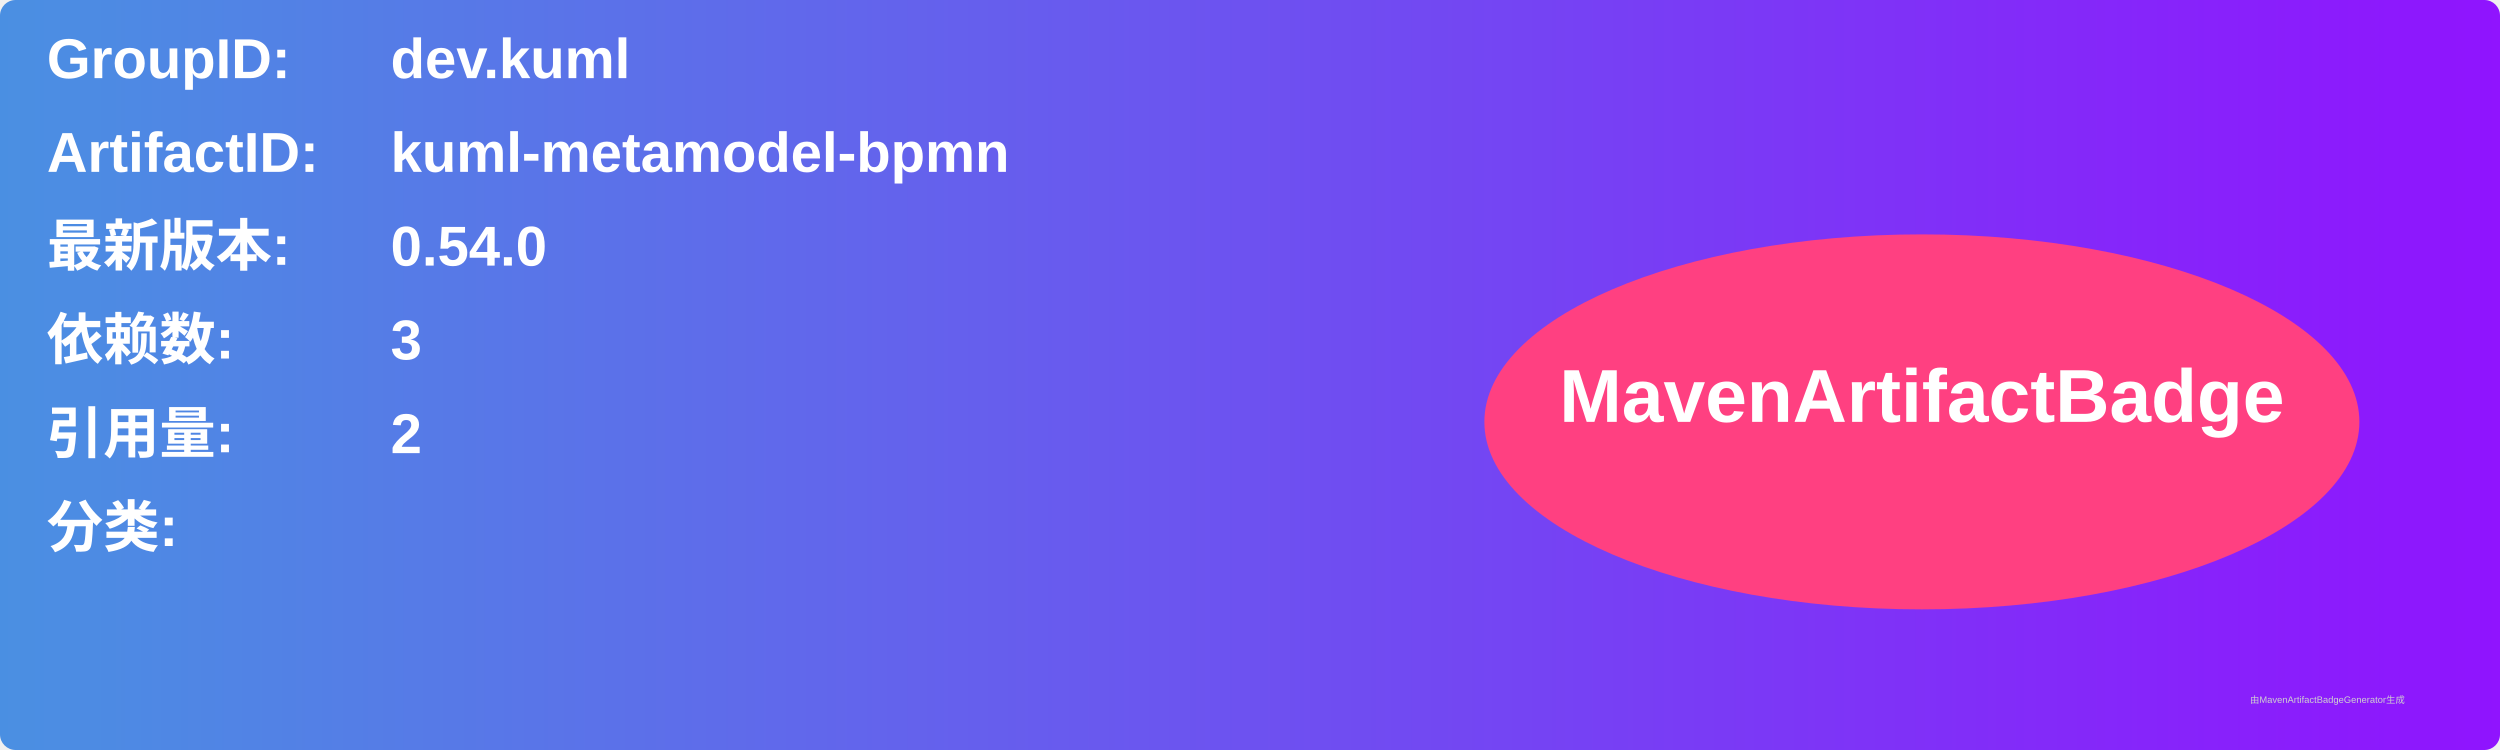
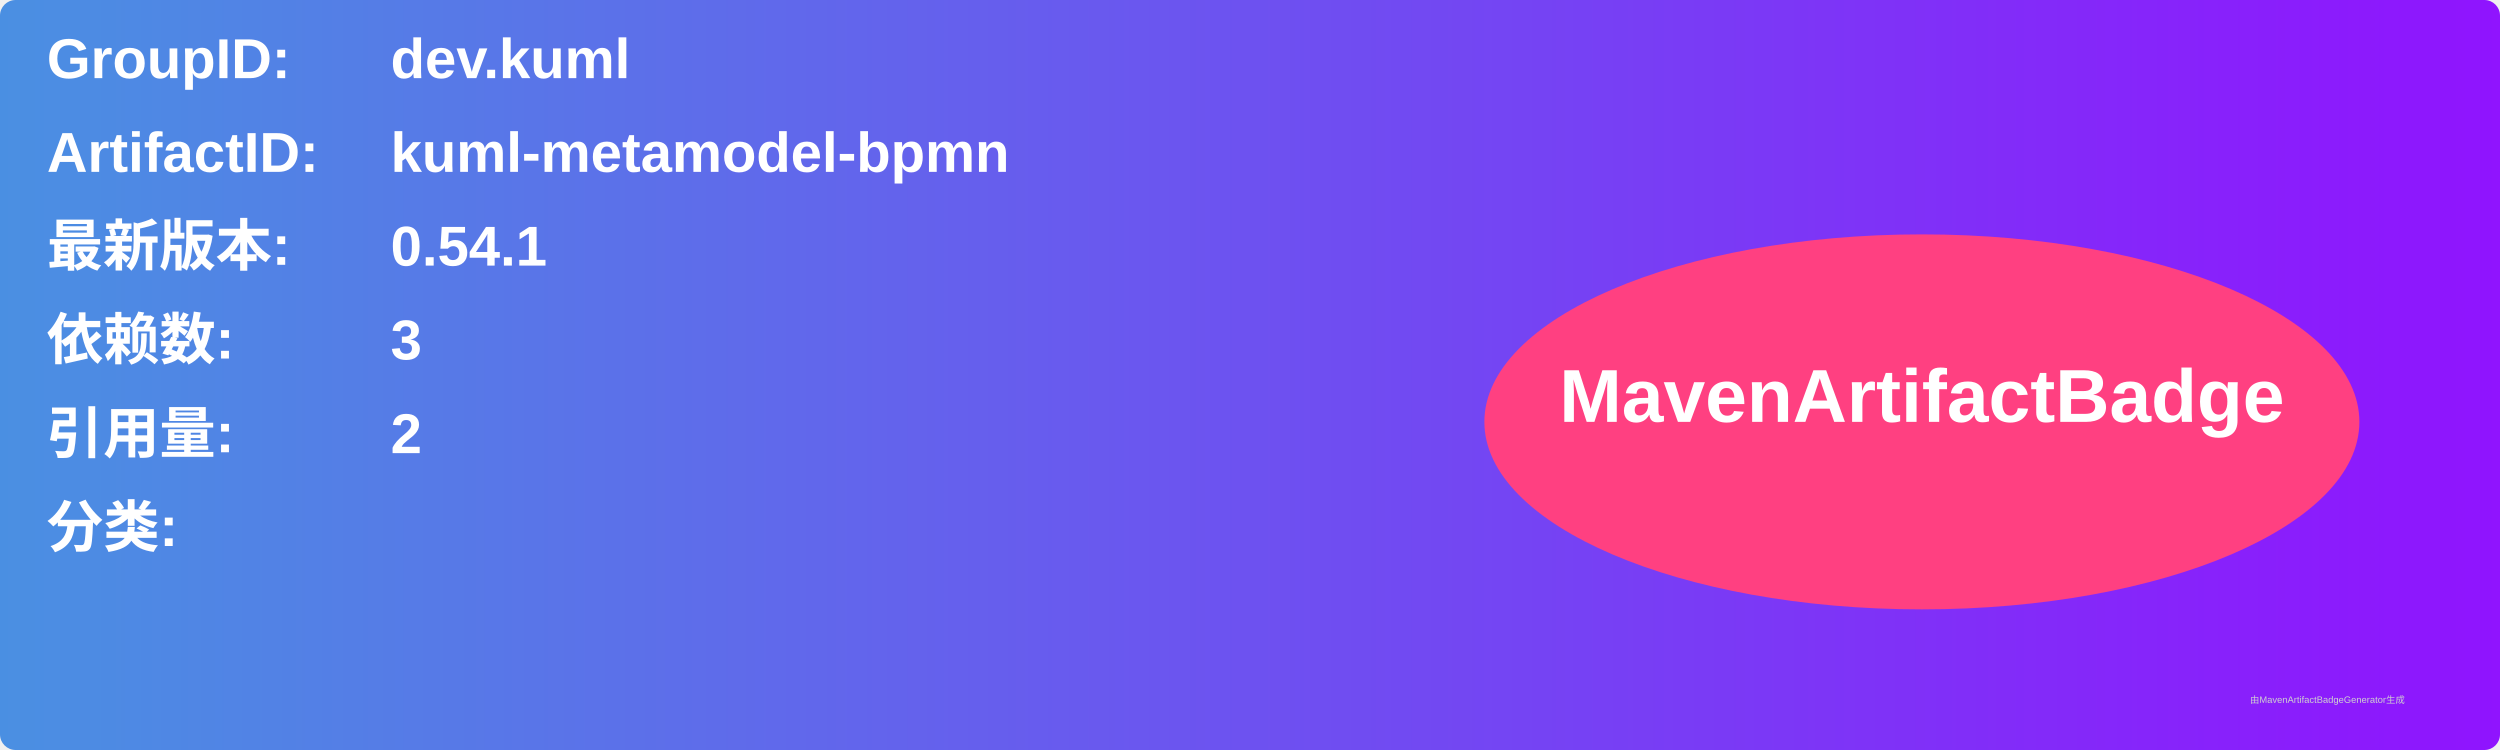
<svg xmlns="http://www.w3.org/2000/svg" width="800" height="240" viewBox="0 0 800 240">
  <linearGradient id="grad" x1="0%" y1="0%" x2="100%" y2="0%">
    <stop offset="0%" stop-color="#4a90e2" />
    <stop offset="100%" stop-color="#9013fe" />
  </linearGradient>
  <rect width="100%" height="100%" rx="5" ry="5" fill="url(#grad)" />
  <g transform="translate(15, 15)">
    <text x="0" y="10" font-family="Arial" font-size="18" fill="white" font-weight="bold" width="260">GroupID:</text>
    <text x="110" y="10" font-family="Arial" font-size="18" fill="white" font-weight="bold" width="460">dev.kuml</text>
    <text x="0" y="40" font-family="Arial" font-size="18" fill="white" font-weight="bold" width="260">ArtifactID:</text>
    <text x="110" y="40" font-family="Arial" font-size="18" fill="white" font-weight="bold" width="460">kuml-metamodel-bpmn</text>
    <text x="0" y="70" font-family="Arial" font-size="18" fill="white" font-weight="bold">最新版本:</text>
    <text x="110" y="70" font-family="Arial" font-size="18" fill="white" font-weight="bold">
-       <tspan font-weight="bold">0.54.0</tspan>
+       <tspan font-weight="bold">0.54.1</tspan>
    </text>
    <text x="0" y="100" font-family="Arial" font-size="18" fill="white" font-weight="bold">依赖数: </text>
    <text x="110" y="100" font-family="Arial" font-size="18" fill="white">
      <tspan font-weight="bold">3</tspan>
    </text>
    <text x="0" y="130" font-family="Arial" font-size="18" fill="white" font-weight="bold">引用量: </text>
    <text x="110" y="130" font-family="Arial" font-size="18" fill="white">
      <tspan font-weight="bold">2</tspan>
    </text>
    <text x="0" y="160" font-family="Arial" font-size="18" fill="white" font-weight="bold">分类:</text>
    <text x="10" y="190" font-family="Arial" font-size="10" fill="white">
      <tspan font-weight="bold" />
    </text>
    <ellipse cx="600" cy="120" rx="140" ry="60" fill="#ff4081" />
    <text x="600" y="120" text-anchor="middle" font-family="Arial" font-size="24" fill="white" font-weight="bold">MavenArtifactBadge</text>
  </g>
  <text x="720" y="225" font-family="Arial" font-size="3" fill="#d0d0d0">由MavenArtifactBadgeGenerator生成</text>
</svg>
